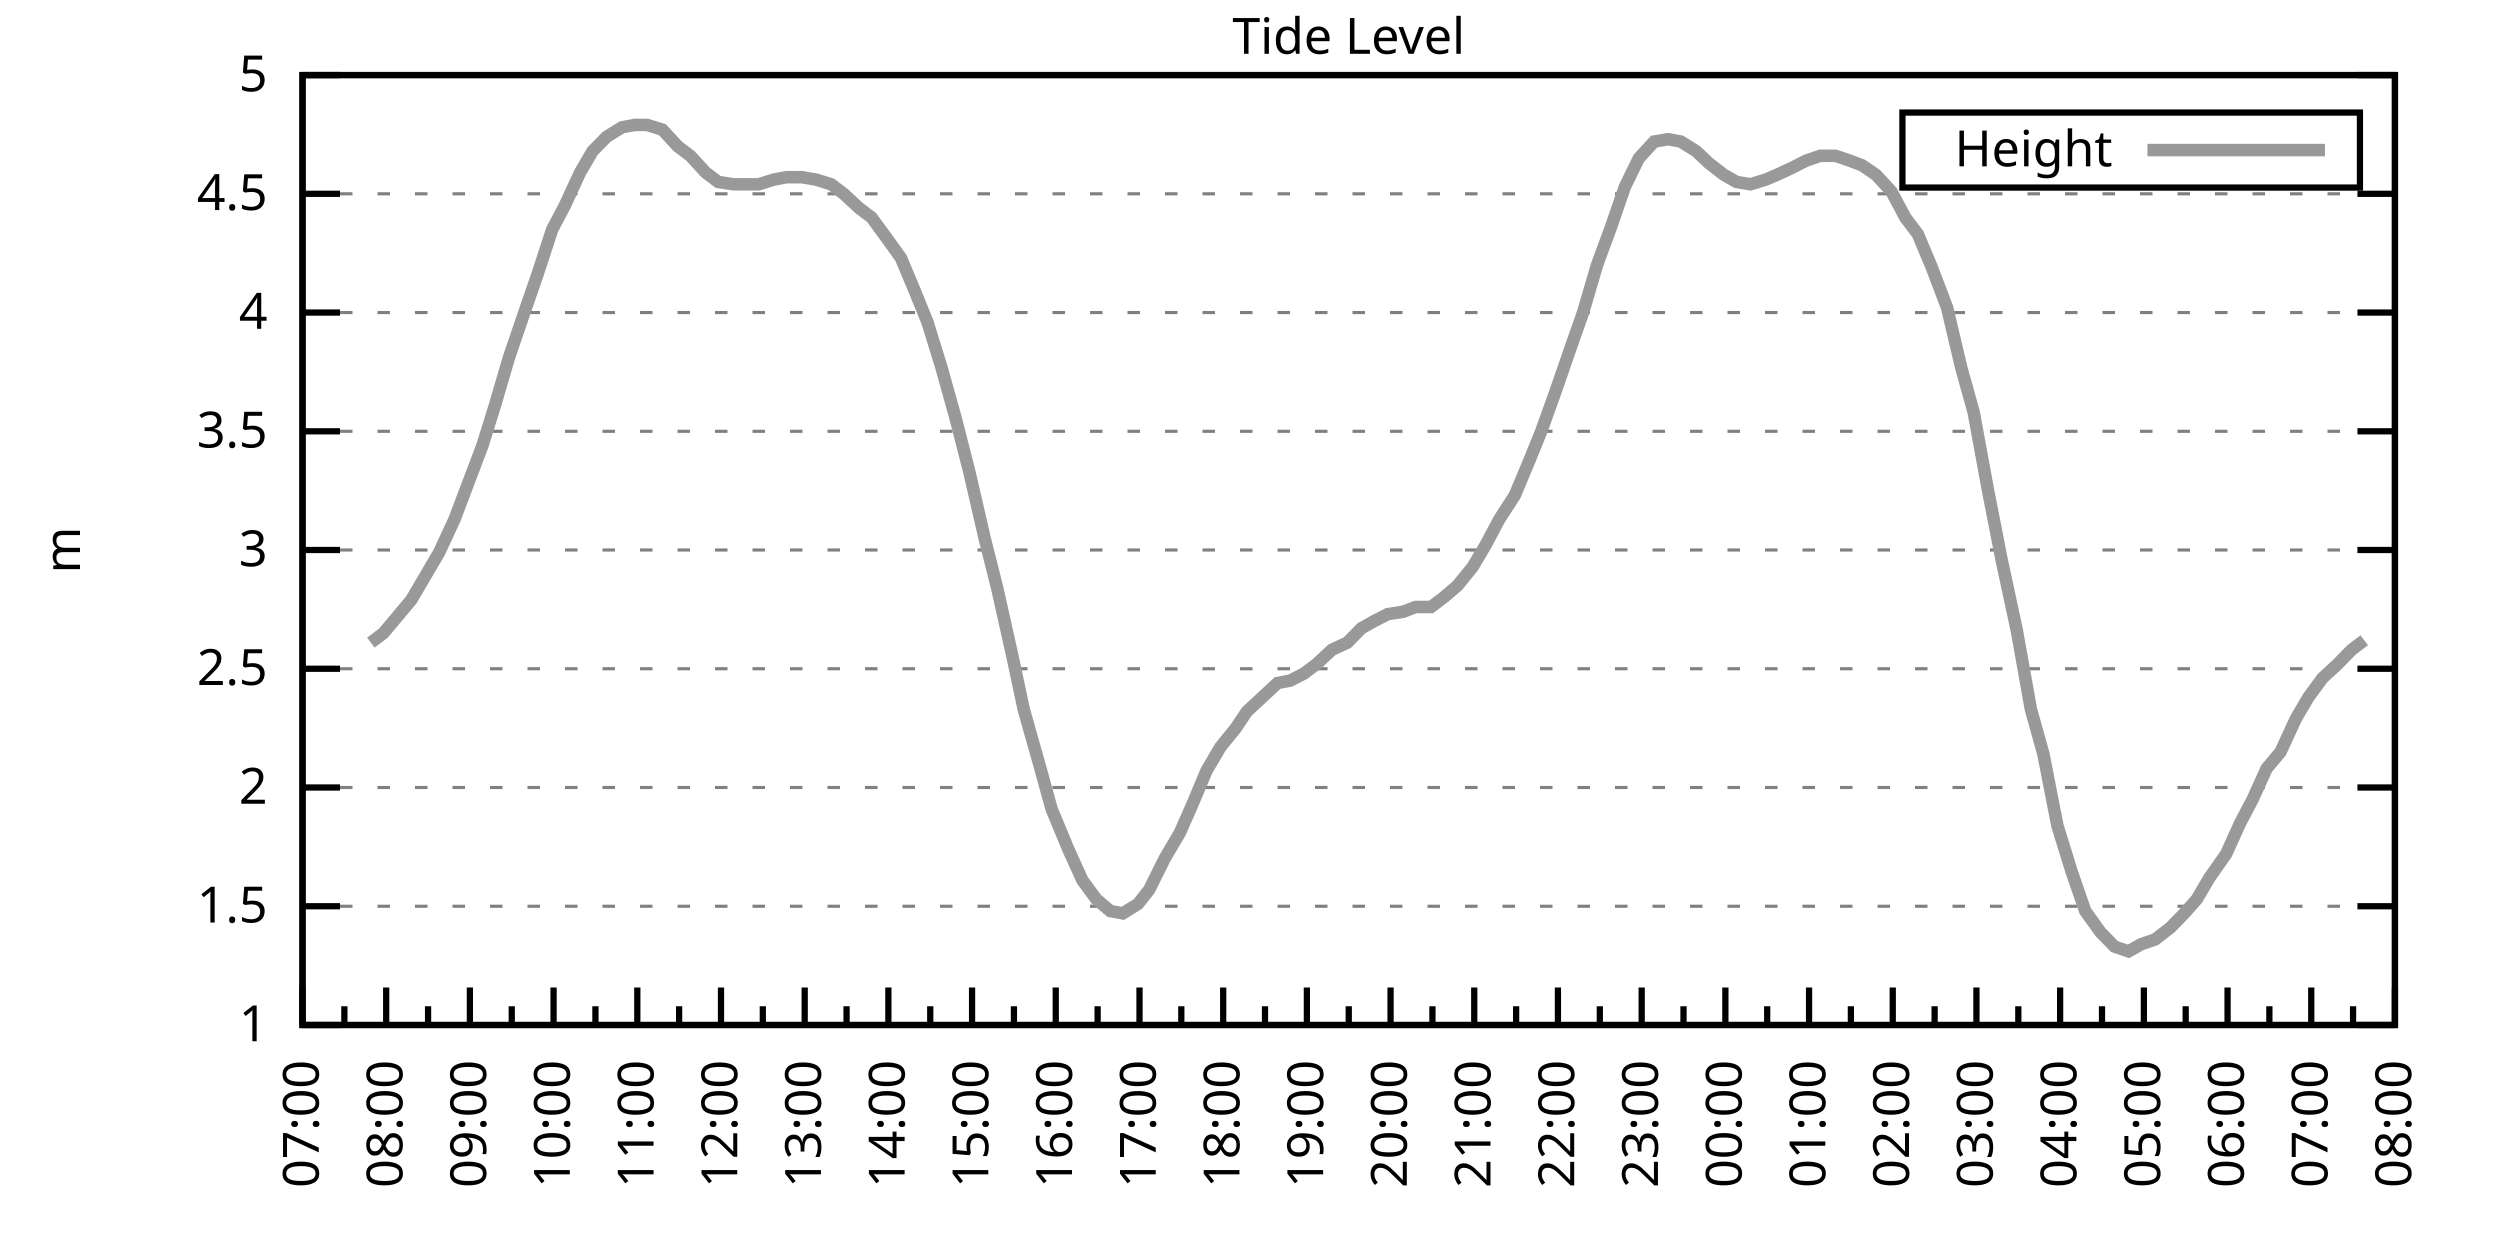
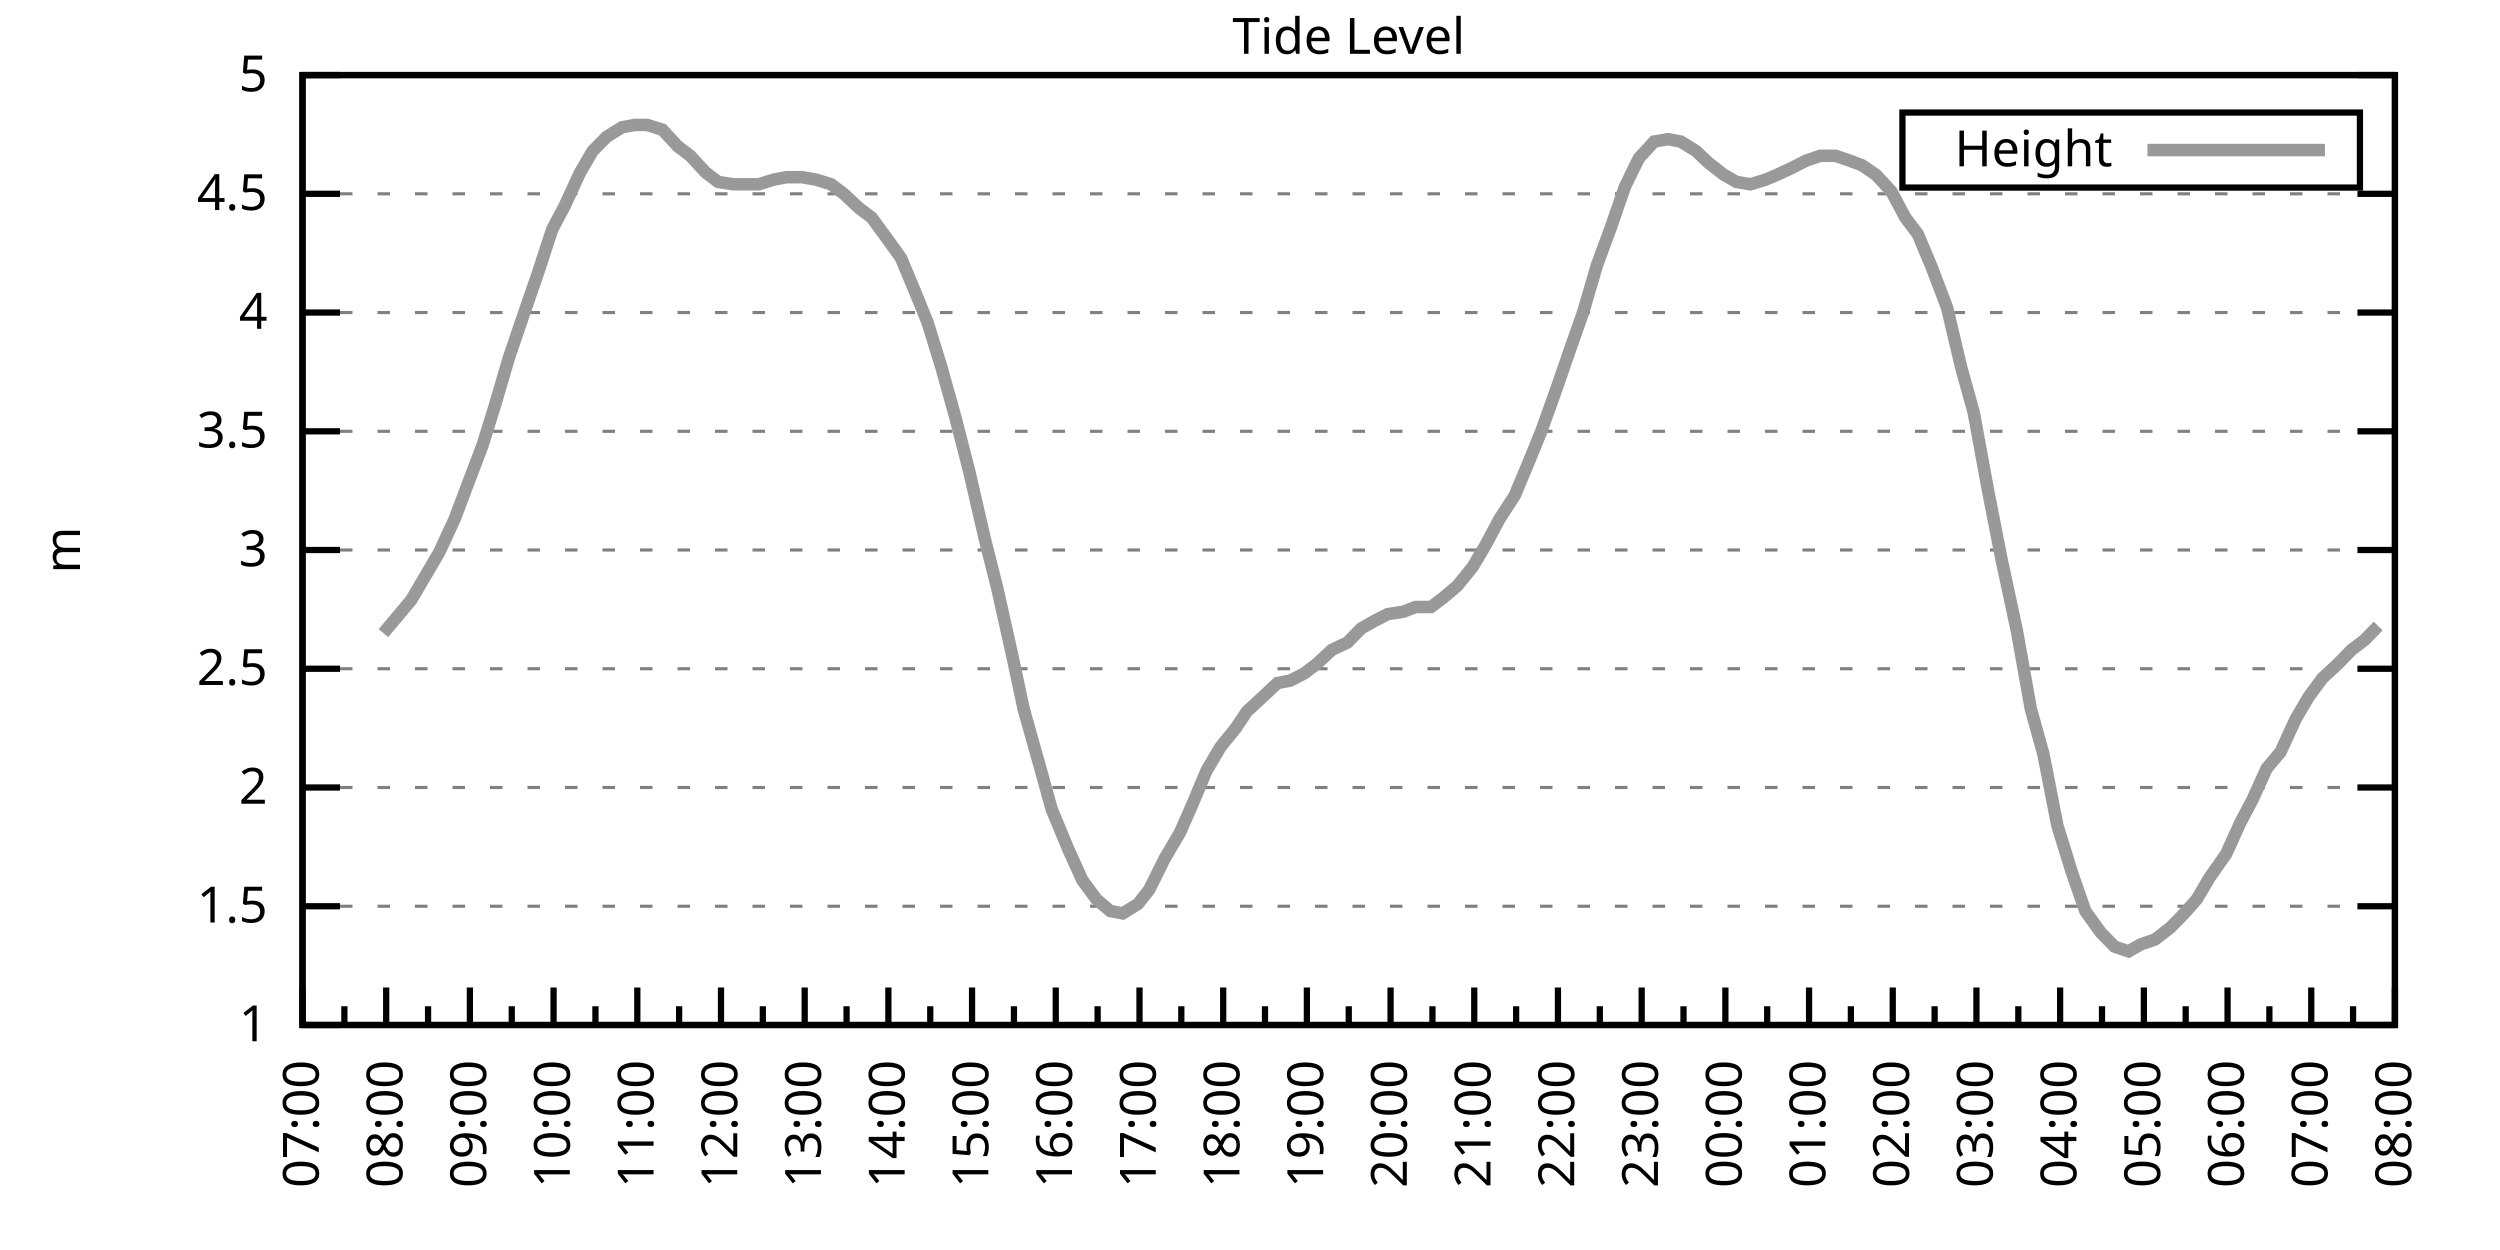
<svg xmlns="http://www.w3.org/2000/svg" xmlns:xlink="http://www.w3.org/1999/xlink" width="400" height="200" viewBox="0 0 400 200">
  <g id="gnuplot_canvas">
    <rect x="0" y="0" width="400" height="200" fill="none" />
    <defs>
      <circle id="gpDot" r="0.5" stroke-width="0.5" stroke="currentColor" />
      <path id="gpPt0" stroke-width="0.333" stroke="currentColor" d="M-1,0 h2 M0,-1 v2" />
      <path id="gpPt1" stroke-width="0.333" stroke="currentColor" d="M-1,-1 L1,1 M1,-1 L-1,1" />
      <path id="gpPt2" stroke-width="0.333" stroke="currentColor" d="M-1,0 L1,0 M0,-1 L0,1 M-1,-1 L1,1 M-1,1 L1,-1" />
      <rect id="gpPt3" stroke-width="0.333" stroke="currentColor" x="-1" y="-1" width="2" height="2" />
      <rect id="gpPt4" stroke-width="0.333" stroke="currentColor" fill="currentColor" x="-1" y="-1" width="2" height="2" />
      <circle id="gpPt5" stroke-width="0.333" stroke="currentColor" cx="0" cy="0" r="1" />
      <use xlink:href="#gpPt5" id="gpPt6" fill="currentColor" stroke="none" />
      <path id="gpPt7" stroke-width="0.333" stroke="currentColor" d="M0,-1.33 L-1.33,0.67 L1.33,0.67 z" />
      <use xlink:href="#gpPt7" id="gpPt8" fill="currentColor" stroke="none" />
      <use xlink:href="#gpPt7" id="gpPt9" stroke="currentColor" transform="rotate(180)" />
      <use xlink:href="#gpPt9" id="gpPt10" fill="currentColor" stroke="none" />
      <use xlink:href="#gpPt3" id="gpPt11" stroke="currentColor" transform="rotate(45)" />
      <use xlink:href="#gpPt11" id="gpPt12" fill="currentColor" stroke="none" />
      <path id="gpPt13" stroke-width="0.333" stroke="currentColor" d="M0,1.330 L1.265,0.411 L0.782,-1.067 L-0.782,-1.076 L-1.265,0.411 z" />
      <use xlink:href="#gpPt13" id="gpPt14" fill="currentColor" stroke="none" />
      <filter id="textbox" filterUnits="objectBoundingBox" x="0" y="0" height="1" width="1">
        <feFlood flood-color="white" flood-opacity="1" result="bgnd" />
        <feComposite in="SourceGraphic" in2="bgnd" operator="atop" />
      </filter>
      <filter id="greybox" filterUnits="objectBoundingBox" x="0" y="0" height="1" width="1">
        <feFlood flood-color="lightgrey" flood-opacity="1" result="grey" />
        <feComposite in="SourceGraphic" in2="grey" operator="atop" />
      </filter>
    </defs>
    <g fill="none" color="white" stroke="currentColor" stroke-width="1.00" stroke-linecap="butt" stroke-linejoin="miter">
</g>
    <g fill="none" color="black" stroke="currentColor" stroke-width="1.00" stroke-linecap="butt" stroke-linejoin="miter">
      <g stroke="none" shape-rendering="crispEdges">
        <polygon fill="rgb(255, 255, 255)" points="48.40,164.00 383.18,164.00 383.18,12.02 48.40,12.02 " />
      </g>
    </g>
    <g fill="none" color="black" stroke="currentColor" stroke-width="1.00" stroke-linecap="butt" stroke-linejoin="miter">
</g>
    <g fill="none" color="black" stroke="black" stroke-width="0.50" stroke-linecap="butt" stroke-linejoin="miter">
</g>
    <g fill="none" color="gray" stroke="currentColor" stroke-width="0.50" stroke-linecap="butt" stroke-linejoin="miter">
      <path stroke="gray" stroke-dasharray="2,4" class="gridline" d="M48.40,164.00 L383.19,164.00  " />
    </g>
    <g fill="none" color="gray" stroke="gray" stroke-width="1.00" stroke-linecap="butt" stroke-linejoin="miter">
</g>
    <g fill="none" color="black" stroke="currentColor" stroke-width="1.00" stroke-linecap="butt" stroke-linejoin="miter">
      <path stroke="black" d="M48.40,164.00 L54.40,164.00 M383.19,164.00 L377.19,164.00  " />
      <g transform="translate(42.80,166.60)" stroke="none" fill="black" font-family="Sans" font-size="8.00" text-anchor="end">
        <text>
          <tspan font-family="Sans"> 1</tspan>
        </text>
      </g>
    </g>
    <g fill="none" color="black" stroke="currentColor" stroke-width="1.00" stroke-linecap="butt" stroke-linejoin="miter">
</g>
    <g fill="none" color="black" stroke="black" stroke-width="0.50" stroke-linecap="butt" stroke-linejoin="miter">
</g>
    <g fill="none" color="gray" stroke="currentColor" stroke-width="0.50" stroke-linecap="butt" stroke-linejoin="miter">
      <path stroke="gray" stroke-dasharray="2,4" class="gridline" d="M48.40,145.00 L383.19,145.00  " />
    </g>
    <g fill="none" color="gray" stroke="gray" stroke-width="1.00" stroke-linecap="butt" stroke-linejoin="miter">
</g>
    <g fill="none" color="black" stroke="currentColor" stroke-width="1.00" stroke-linecap="butt" stroke-linejoin="miter">
      <path stroke="black" d="M48.40,145.00 L54.40,145.00 M383.19,145.00 L377.19,145.00  " />
      <g transform="translate(42.80,147.60)" stroke="none" fill="black" font-family="Sans" font-size="8.00" text-anchor="end">
        <text>
          <tspan font-family="Sans"> 1.5</tspan>
        </text>
      </g>
    </g>
    <g fill="none" color="black" stroke="currentColor" stroke-width="1.00" stroke-linecap="butt" stroke-linejoin="miter">
</g>
    <g fill="none" color="black" stroke="black" stroke-width="0.50" stroke-linecap="butt" stroke-linejoin="miter">
</g>
    <g fill="none" color="gray" stroke="currentColor" stroke-width="0.50" stroke-linecap="butt" stroke-linejoin="miter">
      <path stroke="gray" stroke-dasharray="2,4" class="gridline" d="M48.40,126.00 L383.19,126.00  " />
    </g>
    <g fill="none" color="gray" stroke="gray" stroke-width="1.00" stroke-linecap="butt" stroke-linejoin="miter">
</g>
    <g fill="none" color="black" stroke="currentColor" stroke-width="1.00" stroke-linecap="butt" stroke-linejoin="miter">
      <path stroke="black" d="M48.40,126.00 L54.40,126.00 M383.19,126.00 L377.19,126.00  " />
      <g transform="translate(42.80,128.60)" stroke="none" fill="black" font-family="Sans" font-size="8.00" text-anchor="end">
        <text>
          <tspan font-family="Sans"> 2</tspan>
        </text>
      </g>
    </g>
    <g fill="none" color="black" stroke="currentColor" stroke-width="1.00" stroke-linecap="butt" stroke-linejoin="miter">
</g>
    <g fill="none" color="black" stroke="black" stroke-width="0.50" stroke-linecap="butt" stroke-linejoin="miter">
</g>
    <g fill="none" color="gray" stroke="currentColor" stroke-width="0.50" stroke-linecap="butt" stroke-linejoin="miter">
      <path stroke="gray" stroke-dasharray="2,4" class="gridline" d="M48.40,107.00 L383.19,107.00  " />
    </g>
    <g fill="none" color="gray" stroke="gray" stroke-width="1.00" stroke-linecap="butt" stroke-linejoin="miter">
</g>
    <g fill="none" color="black" stroke="currentColor" stroke-width="1.00" stroke-linecap="butt" stroke-linejoin="miter">
      <path stroke="black" d="M48.40,107.00 L54.40,107.00 M383.19,107.00 L377.19,107.00  " />
      <g transform="translate(42.80,109.60)" stroke="none" fill="black" font-family="Sans" font-size="8.00" text-anchor="end">
        <text>
          <tspan font-family="Sans"> 2.5</tspan>
        </text>
      </g>
    </g>
    <g fill="none" color="black" stroke="currentColor" stroke-width="1.00" stroke-linecap="butt" stroke-linejoin="miter">
</g>
    <g fill="none" color="black" stroke="black" stroke-width="0.50" stroke-linecap="butt" stroke-linejoin="miter">
</g>
    <g fill="none" color="gray" stroke="currentColor" stroke-width="0.50" stroke-linecap="butt" stroke-linejoin="miter">
      <path stroke="gray" stroke-dasharray="2,4" class="gridline" d="M48.40,88.00 L383.19,88.00  " />
    </g>
    <g fill="none" color="gray" stroke="gray" stroke-width="1.00" stroke-linecap="butt" stroke-linejoin="miter">
</g>
    <g fill="none" color="black" stroke="currentColor" stroke-width="1.00" stroke-linecap="butt" stroke-linejoin="miter">
      <path stroke="black" d="M48.40,88.00 L54.40,88.00 M383.19,88.00 L377.19,88.00  " />
      <g transform="translate(42.80,90.60)" stroke="none" fill="black" font-family="Sans" font-size="8.00" text-anchor="end">
        <text>
          <tspan font-family="Sans"> 3</tspan>
        </text>
      </g>
    </g>
    <g fill="none" color="black" stroke="currentColor" stroke-width="1.00" stroke-linecap="butt" stroke-linejoin="miter">
</g>
    <g fill="none" color="black" stroke="black" stroke-width="0.50" stroke-linecap="butt" stroke-linejoin="miter">
</g>
    <g fill="none" color="gray" stroke="currentColor" stroke-width="0.50" stroke-linecap="butt" stroke-linejoin="miter">
      <path stroke="gray" stroke-dasharray="2,4" class="gridline" d="M48.40,69.01 L383.19,69.01  " />
    </g>
    <g fill="none" color="gray" stroke="gray" stroke-width="1.00" stroke-linecap="butt" stroke-linejoin="miter">
</g>
    <g fill="none" color="black" stroke="currentColor" stroke-width="1.00" stroke-linecap="butt" stroke-linejoin="miter">
      <path stroke="black" d="M48.40,69.01 L54.40,69.01 M383.19,69.01 L377.19,69.01  " />
      <g transform="translate(42.80,71.61)" stroke="none" fill="black" font-family="Sans" font-size="8.00" text-anchor="end">
        <text>
          <tspan font-family="Sans"> 3.5</tspan>
        </text>
      </g>
    </g>
    <g fill="none" color="black" stroke="currentColor" stroke-width="1.00" stroke-linecap="butt" stroke-linejoin="miter">
</g>
    <g fill="none" color="black" stroke="black" stroke-width="0.50" stroke-linecap="butt" stroke-linejoin="miter">
</g>
    <g fill="none" color="gray" stroke="currentColor" stroke-width="0.50" stroke-linecap="butt" stroke-linejoin="miter">
      <path stroke="gray" stroke-dasharray="2,4" class="gridline" d="M48.40,50.01 L383.19,50.01  " />
    </g>
    <g fill="none" color="gray" stroke="gray" stroke-width="1.00" stroke-linecap="butt" stroke-linejoin="miter">
</g>
    <g fill="none" color="black" stroke="currentColor" stroke-width="1.00" stroke-linecap="butt" stroke-linejoin="miter">
      <path stroke="black" d="M48.40,50.01 L54.40,50.01 M383.19,50.01 L377.19,50.01  " />
      <g transform="translate(42.80,52.61)" stroke="none" fill="black" font-family="Sans" font-size="8.00" text-anchor="end">
        <text>
          <tspan font-family="Sans"> 4</tspan>
        </text>
      </g>
    </g>
    <g fill="none" color="black" stroke="currentColor" stroke-width="1.00" stroke-linecap="butt" stroke-linejoin="miter">
</g>
    <g fill="none" color="black" stroke="black" stroke-width="0.50" stroke-linecap="butt" stroke-linejoin="miter">
</g>
    <g fill="none" color="gray" stroke="currentColor" stroke-width="0.50" stroke-linecap="butt" stroke-linejoin="miter">
      <path stroke="gray" stroke-dasharray="2,4" class="gridline" d="M48.40,31.01 L383.19,31.01  " />
    </g>
    <g fill="none" color="gray" stroke="gray" stroke-width="1.00" stroke-linecap="butt" stroke-linejoin="miter">
</g>
    <g fill="none" color="black" stroke="currentColor" stroke-width="1.00" stroke-linecap="butt" stroke-linejoin="miter">
      <path stroke="black" d="M48.40,31.01 L54.40,31.01 M383.19,31.01 L377.19,31.01  " />
      <g transform="translate(42.80,33.61)" stroke="none" fill="black" font-family="Sans" font-size="8.00" text-anchor="end">
        <text>
          <tspan font-family="Sans"> 4.5</tspan>
        </text>
      </g>
    </g>
    <g fill="none" color="black" stroke="currentColor" stroke-width="1.00" stroke-linecap="butt" stroke-linejoin="miter">
</g>
    <g fill="none" color="black" stroke="black" stroke-width="0.50" stroke-linecap="butt" stroke-linejoin="miter">
</g>
    <g fill="none" color="gray" stroke="currentColor" stroke-width="0.50" stroke-linecap="butt" stroke-linejoin="miter">
      <path stroke="gray" stroke-dasharray="2,4" class="gridline" d="M48.40,12.01 L383.19,12.01  " />
    </g>
    <g fill="none" color="gray" stroke="gray" stroke-width="1.00" stroke-linecap="butt" stroke-linejoin="miter">
</g>
    <g fill="none" color="black" stroke="currentColor" stroke-width="1.00" stroke-linecap="butt" stroke-linejoin="miter">
      <path stroke="black" d="M48.40,12.01 L54.40,12.01 M383.19,12.01 L377.19,12.01  " />
      <g transform="translate(42.80,14.61)" stroke="none" fill="black" font-family="Sans" font-size="8.00" text-anchor="end">
        <text>
          <tspan font-family="Sans"> 5</tspan>
        </text>
      </g>
    </g>
    <g fill="none" color="black" stroke="currentColor" stroke-width="1.00" stroke-linecap="butt" stroke-linejoin="miter">
      <path stroke="black" d="M48.40,164.00 L48.40,158.00  " />
      <g transform="translate(51.00,169.60) rotate(270)" stroke="none" fill="black" font-family="Sans" font-size="8.00" text-anchor="end">
        <text>
          <tspan font-family="Sans">07:00</tspan>
        </text>
      </g>
    </g>
    <g fill="none" color="black" stroke="currentColor" stroke-width="1.00" stroke-linecap="butt" stroke-linejoin="miter">
      <path stroke="black" d="M55.10,164.00 L55.10,161.00 M61.79,164.00 L61.79,158.00  " />
      <g transform="translate(64.39,169.60) rotate(270)" stroke="none" fill="black" font-family="Sans" font-size="8.00" text-anchor="end">
        <text>
          <tspan font-family="Sans">08:00</tspan>
        </text>
      </g>
    </g>
    <g fill="none" color="black" stroke="currentColor" stroke-width="1.00" stroke-linecap="butt" stroke-linejoin="miter">
      <path stroke="black" d="M68.49,164.00 L68.49,161.00 M75.18,164.00 L75.18,158.00  " />
      <g transform="translate(77.78,169.60) rotate(270)" stroke="none" fill="black" font-family="Sans" font-size="8.00" text-anchor="end">
        <text>
          <tspan font-family="Sans">09:00</tspan>
        </text>
      </g>
    </g>
    <g fill="none" color="black" stroke="currentColor" stroke-width="1.00" stroke-linecap="butt" stroke-linejoin="miter">
      <path stroke="black" d="M81.88,164.00 L81.88,161.00 M88.57,164.00 L88.57,158.00  " />
      <g transform="translate(91.17,169.60) rotate(270)" stroke="none" fill="black" font-family="Sans" font-size="8.00" text-anchor="end">
        <text>
          <tspan font-family="Sans">10:00</tspan>
        </text>
      </g>
    </g>
    <g fill="none" color="black" stroke="currentColor" stroke-width="1.00" stroke-linecap="butt" stroke-linejoin="miter">
      <path stroke="black" d="M95.27,164.00 L95.27,161.00 M101.97,164.00 L101.97,158.00  " />
      <g transform="translate(104.57,169.60) rotate(270)" stroke="none" fill="black" font-family="Sans" font-size="8.00" text-anchor="end">
        <text>
          <tspan font-family="Sans">11:00</tspan>
        </text>
      </g>
    </g>
    <g fill="none" color="black" stroke="currentColor" stroke-width="1.00" stroke-linecap="butt" stroke-linejoin="miter">
      <path stroke="black" d="M108.66,164.00 L108.66,161.00 M115.36,164.00 L115.36,158.00  " />
      <g transform="translate(117.96,169.60) rotate(270)" stroke="none" fill="black" font-family="Sans" font-size="8.00" text-anchor="end">
        <text>
          <tspan font-family="Sans">12:00</tspan>
        </text>
      </g>
    </g>
    <g fill="none" color="black" stroke="currentColor" stroke-width="1.00" stroke-linecap="butt" stroke-linejoin="miter">
      <path stroke="black" d="M122.05,164.00 L122.05,161.00 M128.75,164.00 L128.75,158.00  " />
      <g transform="translate(131.35,169.60) rotate(270)" stroke="none" fill="black" font-family="Sans" font-size="8.00" text-anchor="end">
        <text>
          <tspan font-family="Sans">13:00</tspan>
        </text>
      </g>
    </g>
    <g fill="none" color="black" stroke="currentColor" stroke-width="1.00" stroke-linecap="butt" stroke-linejoin="miter">
      <path stroke="black" d="M135.45,164.00 L135.45,161.00 M142.14,164.00 L142.14,158.00  " />
      <g transform="translate(144.74,169.60) rotate(270)" stroke="none" fill="black" font-family="Sans" font-size="8.00" text-anchor="end">
        <text>
          <tspan font-family="Sans">14:00</tspan>
        </text>
      </g>
    </g>
    <g fill="none" color="black" stroke="currentColor" stroke-width="1.00" stroke-linecap="butt" stroke-linejoin="miter">
      <path stroke="black" d="M148.84,164.00 L148.84,161.00 M155.53,164.00 L155.53,158.00  " />
      <g transform="translate(158.13,169.60) rotate(270)" stroke="none" fill="black" font-family="Sans" font-size="8.00" text-anchor="end">
        <text>
          <tspan font-family="Sans">15:00</tspan>
        </text>
      </g>
    </g>
    <g fill="none" color="black" stroke="currentColor" stroke-width="1.00" stroke-linecap="butt" stroke-linejoin="miter">
      <path stroke="black" d="M162.23,164.00 L162.23,161.00 M168.92,164.00 L168.92,158.00  " />
      <g transform="translate(171.52,169.60) rotate(270)" stroke="none" fill="black" font-family="Sans" font-size="8.00" text-anchor="end">
        <text>
          <tspan font-family="Sans">16:00</tspan>
        </text>
      </g>
    </g>
    <g fill="none" color="black" stroke="currentColor" stroke-width="1.00" stroke-linecap="butt" stroke-linejoin="miter">
      <path stroke="black" d="M175.62,164.00 L175.62,161.00 M182.32,164.00 L182.32,158.00  " />
      <g transform="translate(184.92,169.60) rotate(270)" stroke="none" fill="black" font-family="Sans" font-size="8.00" text-anchor="end">
        <text>
          <tspan font-family="Sans">17:00</tspan>
        </text>
      </g>
    </g>
    <g fill="none" color="black" stroke="currentColor" stroke-width="1.00" stroke-linecap="butt" stroke-linejoin="miter">
      <path stroke="black" d="M189.01,164.00 L189.01,161.00 M195.71,164.00 L195.71,158.00  " />
      <g transform="translate(198.31,169.60) rotate(270)" stroke="none" fill="black" font-family="Sans" font-size="8.00" text-anchor="end">
        <text>
          <tspan font-family="Sans">18:00</tspan>
        </text>
      </g>
    </g>
    <g fill="none" color="black" stroke="currentColor" stroke-width="1.00" stroke-linecap="butt" stroke-linejoin="miter">
      <path stroke="black" d="M202.40,164.00 L202.40,161.00 M209.10,164.00 L209.10,158.00  " />
      <g transform="translate(211.70,169.60) rotate(270)" stroke="none" fill="black" font-family="Sans" font-size="8.00" text-anchor="end">
        <text>
          <tspan font-family="Sans">19:00</tspan>
        </text>
      </g>
    </g>
    <g fill="none" color="black" stroke="currentColor" stroke-width="1.00" stroke-linecap="butt" stroke-linejoin="miter">
      <path stroke="black" d="M215.80,164.00 L215.80,161.00 M222.49,164.00 L222.49,158.00  " />
      <g transform="translate(225.09,169.60) rotate(270)" stroke="none" fill="black" font-family="Sans" font-size="8.00" text-anchor="end">
        <text>
          <tspan font-family="Sans">20:00</tspan>
        </text>
      </g>
    </g>
    <g fill="none" color="black" stroke="currentColor" stroke-width="1.00" stroke-linecap="butt" stroke-linejoin="miter">
      <path stroke="black" d="M229.19,164.00 L229.19,161.00 M235.88,164.00 L235.88,158.00  " />
      <g transform="translate(238.48,169.60) rotate(270)" stroke="none" fill="black" font-family="Sans" font-size="8.00" text-anchor="end">
        <text>
          <tspan font-family="Sans">21:00</tspan>
        </text>
      </g>
    </g>
    <g fill="none" color="black" stroke="currentColor" stroke-width="1.00" stroke-linecap="butt" stroke-linejoin="miter">
      <path stroke="black" d="M242.58,164.00 L242.58,161.00 M249.27,164.00 L249.27,158.00  " />
      <g transform="translate(251.87,169.60) rotate(270)" stroke="none" fill="black" font-family="Sans" font-size="8.00" text-anchor="end">
        <text>
          <tspan font-family="Sans">22:00</tspan>
        </text>
      </g>
    </g>
    <g fill="none" color="black" stroke="currentColor" stroke-width="1.00" stroke-linecap="butt" stroke-linejoin="miter">
      <path stroke="black" d="M255.97,164.00 L255.97,161.00 M262.67,164.00 L262.67,158.00  " />
      <g transform="translate(265.27,169.60) rotate(270)" stroke="none" fill="black" font-family="Sans" font-size="8.00" text-anchor="end">
        <text>
          <tspan font-family="Sans">23:00</tspan>
        </text>
      </g>
    </g>
    <g fill="none" color="black" stroke="currentColor" stroke-width="1.00" stroke-linecap="butt" stroke-linejoin="miter">
      <path stroke="black" d="M269.36,164.00 L269.36,161.00 M276.06,164.00 L276.06,158.00  " />
      <g transform="translate(278.66,169.60) rotate(270)" stroke="none" fill="black" font-family="Sans" font-size="8.00" text-anchor="end">
        <text>
          <tspan font-family="Sans">00:00</tspan>
        </text>
      </g>
    </g>
    <g fill="none" color="black" stroke="currentColor" stroke-width="1.00" stroke-linecap="butt" stroke-linejoin="miter">
      <path stroke="black" d="M282.75,164.00 L282.75,161.00 M289.45,164.00 L289.45,158.00  " />
      <g transform="translate(292.05,169.60) rotate(270)" stroke="none" fill="black" font-family="Sans" font-size="8.00" text-anchor="end">
        <text>
          <tspan font-family="Sans">01:00</tspan>
        </text>
      </g>
    </g>
    <g fill="none" color="black" stroke="currentColor" stroke-width="1.00" stroke-linecap="butt" stroke-linejoin="miter">
      <path stroke="black" d="M296.14,164.00 L296.14,161.00 M302.84,164.00 L302.84,158.00  " />
      <g transform="translate(305.44,169.60) rotate(270)" stroke="none" fill="black" font-family="Sans" font-size="8.00" text-anchor="end">
        <text>
          <tspan font-family="Sans">02:00</tspan>
        </text>
      </g>
    </g>
    <g fill="none" color="black" stroke="currentColor" stroke-width="1.00" stroke-linecap="butt" stroke-linejoin="miter">
      <path stroke="black" d="M309.54,164.00 L309.54,161.00 M316.23,164.00 L316.23,158.00  " />
      <g transform="translate(318.83,169.60) rotate(270)" stroke="none" fill="black" font-family="Sans" font-size="8.00" text-anchor="end">
        <text>
          <tspan font-family="Sans">03:00</tspan>
        </text>
      </g>
    </g>
    <g fill="none" color="black" stroke="currentColor" stroke-width="1.00" stroke-linecap="butt" stroke-linejoin="miter">
      <path stroke="black" d="M322.93,164.00 L322.93,161.00 M329.62,164.00 L329.62,158.00  " />
      <g transform="translate(332.22,169.60) rotate(270)" stroke="none" fill="black" font-family="Sans" font-size="8.00" text-anchor="end">
        <text>
          <tspan font-family="Sans">04:00</tspan>
        </text>
      </g>
    </g>
    <g fill="none" color="black" stroke="currentColor" stroke-width="1.00" stroke-linecap="butt" stroke-linejoin="miter">
      <path stroke="black" d="M336.32,164.00 L336.32,161.00 M343.02,164.00 L343.02,158.00  " />
      <g transform="translate(345.62,169.60) rotate(270)" stroke="none" fill="black" font-family="Sans" font-size="8.00" text-anchor="end">
        <text>
          <tspan font-family="Sans">05:00</tspan>
        </text>
      </g>
    </g>
    <g fill="none" color="black" stroke="currentColor" stroke-width="1.00" stroke-linecap="butt" stroke-linejoin="miter">
      <path stroke="black" d="M349.71,164.00 L349.71,161.00 M356.41,164.00 L356.41,158.00  " />
      <g transform="translate(359.01,169.60) rotate(270)" stroke="none" fill="black" font-family="Sans" font-size="8.00" text-anchor="end">
        <text>
          <tspan font-family="Sans">06:00</tspan>
        </text>
      </g>
    </g>
    <g fill="none" color="black" stroke="currentColor" stroke-width="1.00" stroke-linecap="butt" stroke-linejoin="miter">
      <path stroke="black" d="M363.10,164.00 L363.10,161.00 M369.80,164.00 L369.80,158.00  " />
      <g transform="translate(372.40,169.60) rotate(270)" stroke="none" fill="black" font-family="Sans" font-size="8.00" text-anchor="end">
        <text>
          <tspan font-family="Sans">07:00</tspan>
        </text>
      </g>
    </g>
    <g fill="none" color="black" stroke="currentColor" stroke-width="1.00" stroke-linecap="butt" stroke-linejoin="miter">
      <path stroke="black" d="M376.49,164.00 L376.49,161.00 M383.19,164.00 L383.19,158.00  " />
      <g transform="translate(385.79,169.60) rotate(270)" stroke="none" fill="black" font-family="Sans" font-size="8.00" text-anchor="end">
        <text>
          <tspan font-family="Sans">08:00</tspan>
        </text>
      </g>
    </g>
    <g fill="none" color="black" stroke="currentColor" stroke-width="1.00" stroke-linecap="butt" stroke-linejoin="miter">
</g>
    <g fill="none" color="black" stroke="currentColor" stroke-width="1.00" stroke-linecap="butt" stroke-linejoin="miter">
      <path stroke="black" d="M48.40,12.01 L48.40,164.00 L383.19,164.00 L383.19,12.01 L48.40,12.01 Z  " />
    </g>
    <g fill="none" color="black" stroke="currentColor" stroke-width="1.00" stroke-linecap="butt" stroke-linejoin="miter">
      <g transform="translate(12.80,88.01) rotate(270)" stroke="none" fill="black" font-family="Sans" font-size="8.00" text-anchor="middle">
        <text>
          <tspan font-family="Sans">m</tspan>
        </text>
      </g>
    </g>
    <g fill="none" color="black" stroke="currentColor" stroke-width="1.00" stroke-linecap="butt" stroke-linejoin="miter">
</g>
    <g fill="none" color="black" stroke="currentColor" stroke-width="1.00" stroke-linecap="butt" stroke-linejoin="miter">
      <path stroke="black" d="M304.39,30.01 L304.39,18.01 L377.59,18.01 L377.59,30.01 L304.39,30.01 Z  " />
    </g>
    <g id="Tide_level_plot_1">
      <g fill="none" color="white" stroke="black" stroke-width="2.00" stroke-linecap="butt" stroke-linejoin="miter">
</g>
      <g fill="none" color="black" stroke="currentColor" stroke-width="2.00" stroke-linecap="butt" stroke-linejoin="miter">
        <g transform="translate(337.99,26.61)" stroke="none" fill="black" font-family="Sans" font-size="8.00" text-anchor="end">
          <text>
            <tspan font-family="Sans">Height</tspan>
          </text>
        </g>
      </g>
      <g fill="none" color="black" stroke="currentColor" stroke-width="2.00" stroke-linecap="butt" stroke-linejoin="miter">
-         <path stroke="rgb(153, 153, 153)" d="M343.59,24.01 L371.99,24.01 M59.34,102.82 L61.35,101.30 L63.58,98.64 L65.81,95.98 L68.04,92.18 L70.27,88.38   L72.73,83.07 L74.74,77.75 L77.19,71.29 L79.20,64.83 L81.43,57.23 L83.89,50.01 L86.12,43.55 L88.35,36.71   L90.36,32.91 L92.82,27.59 L94.82,24.17 L97.06,21.89 L99.51,20.37 L101.52,19.99 L103.53,19.99 L105.98,20.75   L108.44,23.41 L110.45,24.93 L112.90,27.59 L114.91,29.11 L117.37,29.49 L119.60,29.49 L121.38,29.49 L123.84,28.73   L125.85,28.35 L128.30,28.35 L130.54,28.73 L132.99,29.49 L135.00,31.01 L137.45,33.29 L139.46,34.81 L141.69,37.85   L144.15,41.27 L146.38,46.59 L148.39,51.53 L150.62,58.75 L152.85,66.73 L155.09,75.47 L157.54,86.11 L159.55,94.08   L162.01,105.10 L163.79,113.46 L166.47,122.96 L168.25,129.42 L170.93,135.88 L173.17,140.82 L175.40,143.86 L177.63,145.76   L179.64,146.14 L182.09,144.62 L183.88,142.34 L186.33,137.40 L188.79,133.22 L190.80,128.66 L193.03,123.34 L195.26,119.54   L197.72,116.50 L199.50,113.84 L201.96,111.56 L204.41,109.28 L206.42,108.90 L208.65,107.76 L210.66,106.24 L213.12,103.96   L215.57,102.82 L217.80,100.54 L219.81,99.40 L222.04,98.26 L224.50,97.88 L226.51,97.12 L228.96,97.12 L230.97,95.60   L233.20,93.70 L235.66,90.66 L237.67,87.25 L239.90,83.07 L242.36,79.27 L244.59,73.95 L246.60,69.01 L249.05,62.17   L251.28,55.71 L253.29,50.01 L255.52,42.41 L257.76,36.33 L259.99,29.87 L262.22,25.31 L264.67,22.65 L266.91,22.27   L268.92,22.65 L271.37,24.17 L273.38,26.07 L275.83,27.97 L277.84,29.11 L280.07,29.49 L282.53,28.73 L284.32,27.97   L286.77,26.83 L289.00,25.69 L291.23,24.93 L293.69,24.93 L295.92,25.69 L297.93,26.45 L300.16,27.97 L302.62,30.63   L304.85,34.81 L306.86,37.47 L309.09,42.79 L311.54,49.25 L313.78,58.75 L315.79,65.97 L318.02,78.13 L320.25,89.52   L322.70,100.92 L324.94,113.46 L326.95,120.68 L329.18,132.08 L331.41,139.30 L333.64,145.76 L336.10,149.18 L338.33,151.46   L340.56,152.22 L342.57,151.08 L344.80,150.32 L347.26,148.42 L349.49,146.14 L351.50,143.86 L353.51,140.44 L356.18,136.64   L358.42,131.70 L360.42,127.90 L362.66,122.96 L364.89,120.30 L367.34,114.98 L369.35,111.56 L371.58,108.52 L374.04,106.24   L376.27,103.96 L378.28,102.44  " />
+         <path stroke="rgb(153, 153, 153)" d="M343.59,24.01 L371.99,24.01 M61.35,101.30 L63.58,98.64 L65.81,95.98 L68.04,92.18 L70.27,88.38 L72.73,83.07   L74.74,77.75 L77.19,71.29 L79.20,64.83 L81.43,57.23 L83.89,50.01 L86.12,43.55 L88.35,36.71 L90.36,32.91   L92.82,27.59 L94.82,24.17 L97.06,21.89 L99.51,20.37 L101.52,19.99 L103.53,19.99 L105.98,20.75 L108.44,23.41   L110.45,24.93 L112.90,27.59 L114.91,29.11 L117.37,29.49 L119.60,29.49 L121.38,29.49 L123.84,28.73 L125.85,28.35   L128.30,28.35 L130.54,28.73 L132.99,29.49 L135.00,31.01 L137.45,33.29 L139.46,34.81 L141.69,37.85 L144.15,41.27   L146.38,46.59 L148.39,51.53 L150.62,58.75 L152.85,66.73 L155.09,75.47 L157.54,86.11 L159.55,94.08 L162.01,105.10   L163.79,113.46 L166.47,122.96 L168.25,129.42 L170.93,135.88 L173.17,140.82 L175.40,143.86 L177.63,145.76 L179.64,146.14   L182.09,144.62 L183.88,142.34 L186.33,137.40 L188.79,133.22 L190.80,128.66 L193.03,123.34 L195.26,119.54 L197.72,116.50   L199.50,113.84 L201.96,111.56 L204.41,109.28 L206.42,108.90 L208.65,107.76 L210.66,106.24 L213.12,103.96 L215.57,102.82   L217.80,100.54 L219.81,99.40 L222.04,98.26 L224.50,97.88 L226.51,97.12 L228.96,97.12 L230.97,95.60 L233.20,93.70   L235.66,90.66 L237.67,87.25 L239.90,83.07 L242.36,79.27 L244.59,73.95 L246.60,69.01 L249.05,62.17 L251.28,55.71   L253.29,50.01 L255.52,42.41 L257.76,36.33 L259.99,29.87 L262.22,25.31 L264.67,22.65 L266.91,22.27 L268.92,22.65   L271.37,24.17 L273.38,26.07 L275.83,27.97 L277.84,29.11 L280.07,29.49 L282.53,28.73 L284.32,27.97 L286.77,26.83   L289.00,25.69 L291.23,24.93 L293.69,24.93 L295.92,25.69 L297.93,26.45 L300.16,27.97 L302.62,30.63 L304.85,34.81   L306.86,37.47 L309.09,42.79 L311.54,49.25 L313.78,58.75 L315.79,65.97 L318.02,78.13 L320.25,89.52 L322.70,100.92   L324.94,113.46 L326.95,120.68 L329.18,132.08 L331.41,139.30 L333.64,145.76 L336.10,149.18 L338.33,151.46 L340.56,152.22   L342.57,151.08 L344.80,150.32 L347.26,148.42 L349.49,146.14 L351.50,143.86 L353.51,140.44 L356.18,136.64 L358.42,131.70   L360.42,127.90 L362.66,122.96 L364.89,120.30 L367.34,114.98 L369.35,111.56 L371.58,108.52 L374.04,106.24 L376.27,103.96   L378.28,102.44 L380.51,100.16  " />
      </g>
    </g>
    <g fill="none" color="black" stroke="currentColor" stroke-width="2.00" stroke-linecap="butt" stroke-linejoin="miter">
</g>
    <g fill="none" color="black" stroke="black" stroke-width="1.00" stroke-linecap="butt" stroke-linejoin="miter">
</g>
    <g fill="none" color="black" stroke="currentColor" stroke-width="1.00" stroke-linecap="butt" stroke-linejoin="miter">
      <path stroke="black" d="M48.40,12.01 L48.40,164.00 L383.19,164.00 L383.19,12.01 L48.40,12.01 Z  " />
    </g>
    <g fill="none" color="black" stroke="currentColor" stroke-width="1.00" stroke-linecap="butt" stroke-linejoin="miter">
      <g transform="translate(215.79,8.61)" stroke="none" fill="black" font-family="Sans" font-size="8.00" text-anchor="middle">
        <text>
          <tspan font-family="Sans">Tide Level</tspan>
        </text>
      </g>
    </g>
    <g fill="none" color="black" stroke="currentColor" stroke-width="1.00" stroke-linecap="butt" stroke-linejoin="miter">
</g>
  </g>
</svg>
